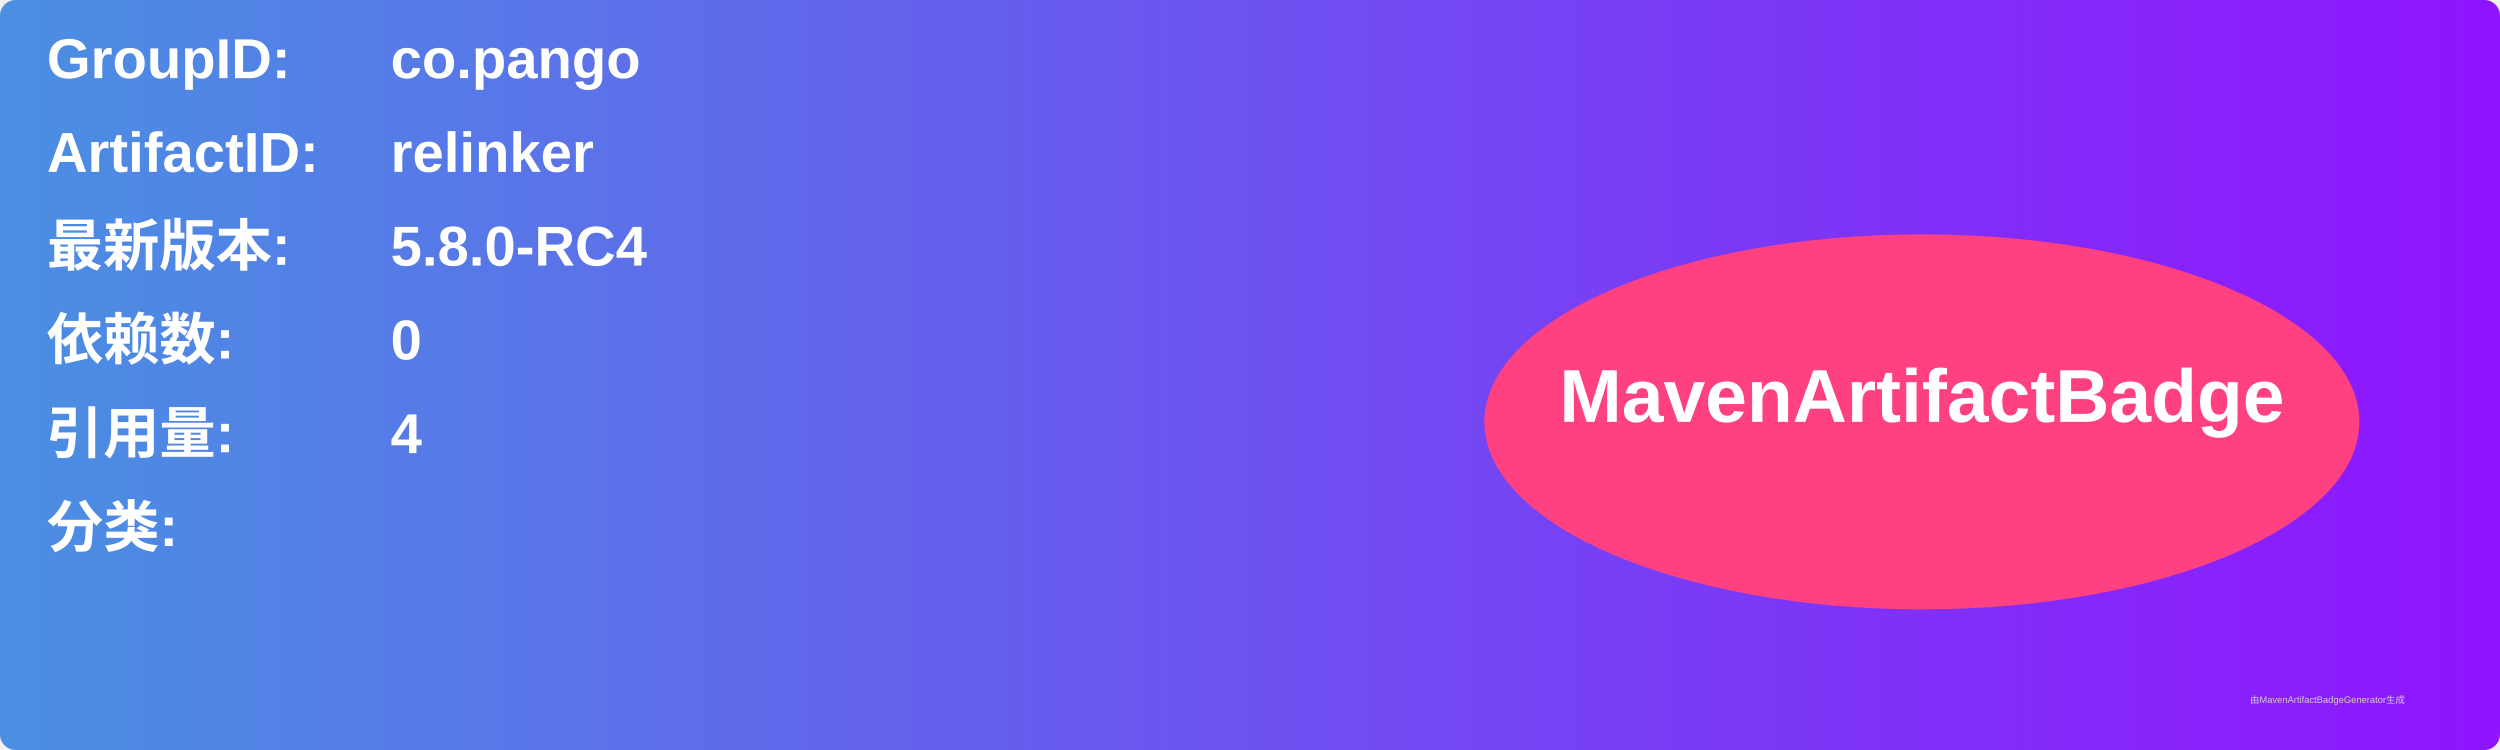
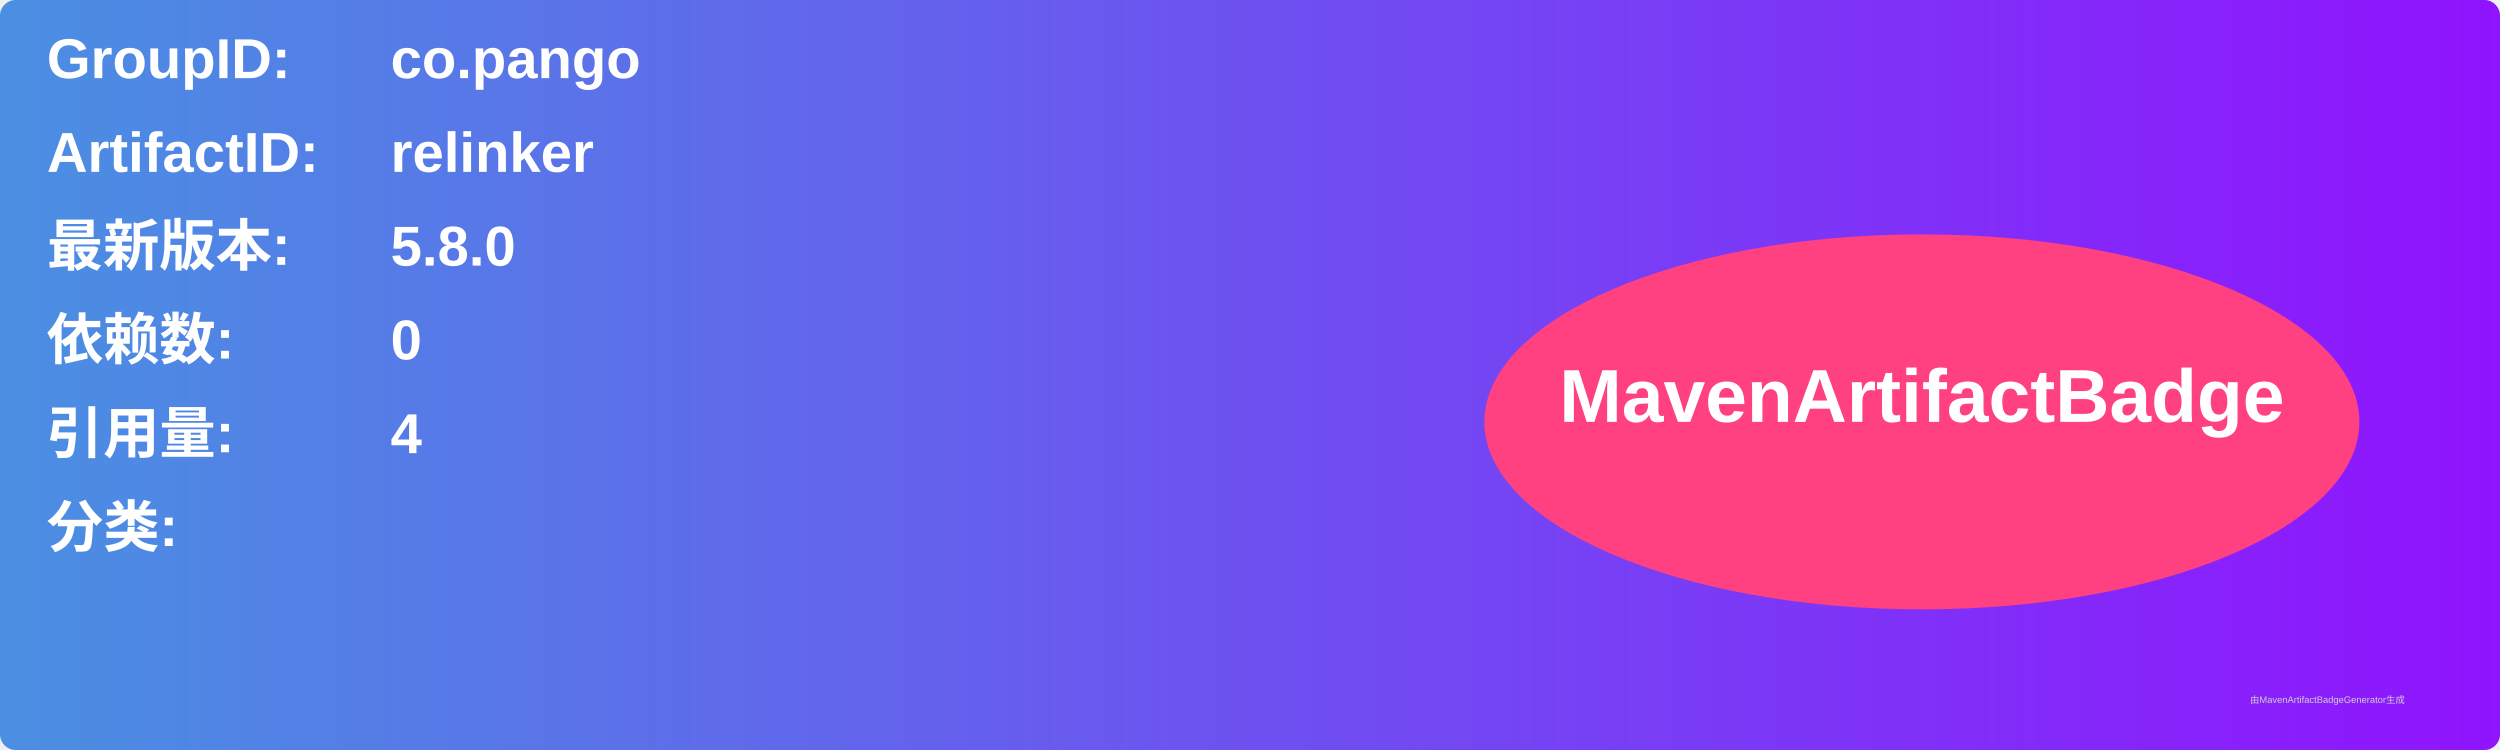
<svg xmlns="http://www.w3.org/2000/svg" width="800" height="240" viewBox="0 0 800 240">
  <linearGradient id="grad" x1="0%" y1="0%" x2="100%" y2="0%">
    <stop offset="0%" stop-color="#4a90e2" />
    <stop offset="100%" stop-color="#9013fe" />
  </linearGradient>
  <rect width="100%" height="100%" rx="5" ry="5" fill="url(#grad)" />
  <g transform="translate(15, 15)">
    <text x="0" y="10" font-family="Arial" font-size="18" fill="white" font-weight="bold" width="260">GroupID:</text>
    <text x="110" y="10" font-family="Arial" font-size="18" fill="white" font-weight="bold" width="460">co.pango</text>
    <text x="0" y="40" font-family="Arial" font-size="18" fill="white" font-weight="bold" width="260">ArtifactID:</text>
    <text x="110" y="40" font-family="Arial" font-size="18" fill="white" font-weight="bold" width="460">relinker</text>
    <text x="0" y="70" font-family="Arial" font-size="18" fill="white" font-weight="bold">最新版本:</text>
    <text x="110" y="70" font-family="Arial" font-size="18" fill="white" font-weight="bold">
-       <tspan font-weight="bold">5.8.0-RC4</tspan>
+       <tspan font-weight="bold">5.8.0</tspan>
    </text>
    <text x="0" y="100" font-family="Arial" font-size="18" fill="white" font-weight="bold">依赖数: </text>
    <text x="110" y="100" font-family="Arial" font-size="18" fill="white">
      <tspan font-weight="bold">0</tspan>
    </text>
    <text x="0" y="130" font-family="Arial" font-size="18" fill="white" font-weight="bold">引用量: </text>
    <text x="110" y="130" font-family="Arial" font-size="18" fill="white">
      <tspan font-weight="bold">4</tspan>
    </text>
    <text x="0" y="160" font-family="Arial" font-size="18" fill="white" font-weight="bold">分类:</text>
    <text x="10" y="190" font-family="Arial" font-size="10" fill="white">
      <tspan font-weight="bold" />
    </text>
    <ellipse cx="600" cy="120" rx="140" ry="60" fill="#ff4081" />
    <text x="600" y="120" text-anchor="middle" font-family="Arial" font-size="24" fill="white" font-weight="bold">MavenArtifactBadge</text>
  </g>
  <text x="720" y="225" font-family="Arial" font-size="3" fill="#d0d0d0">由MavenArtifactBadgeGenerator生成</text>
</svg>
